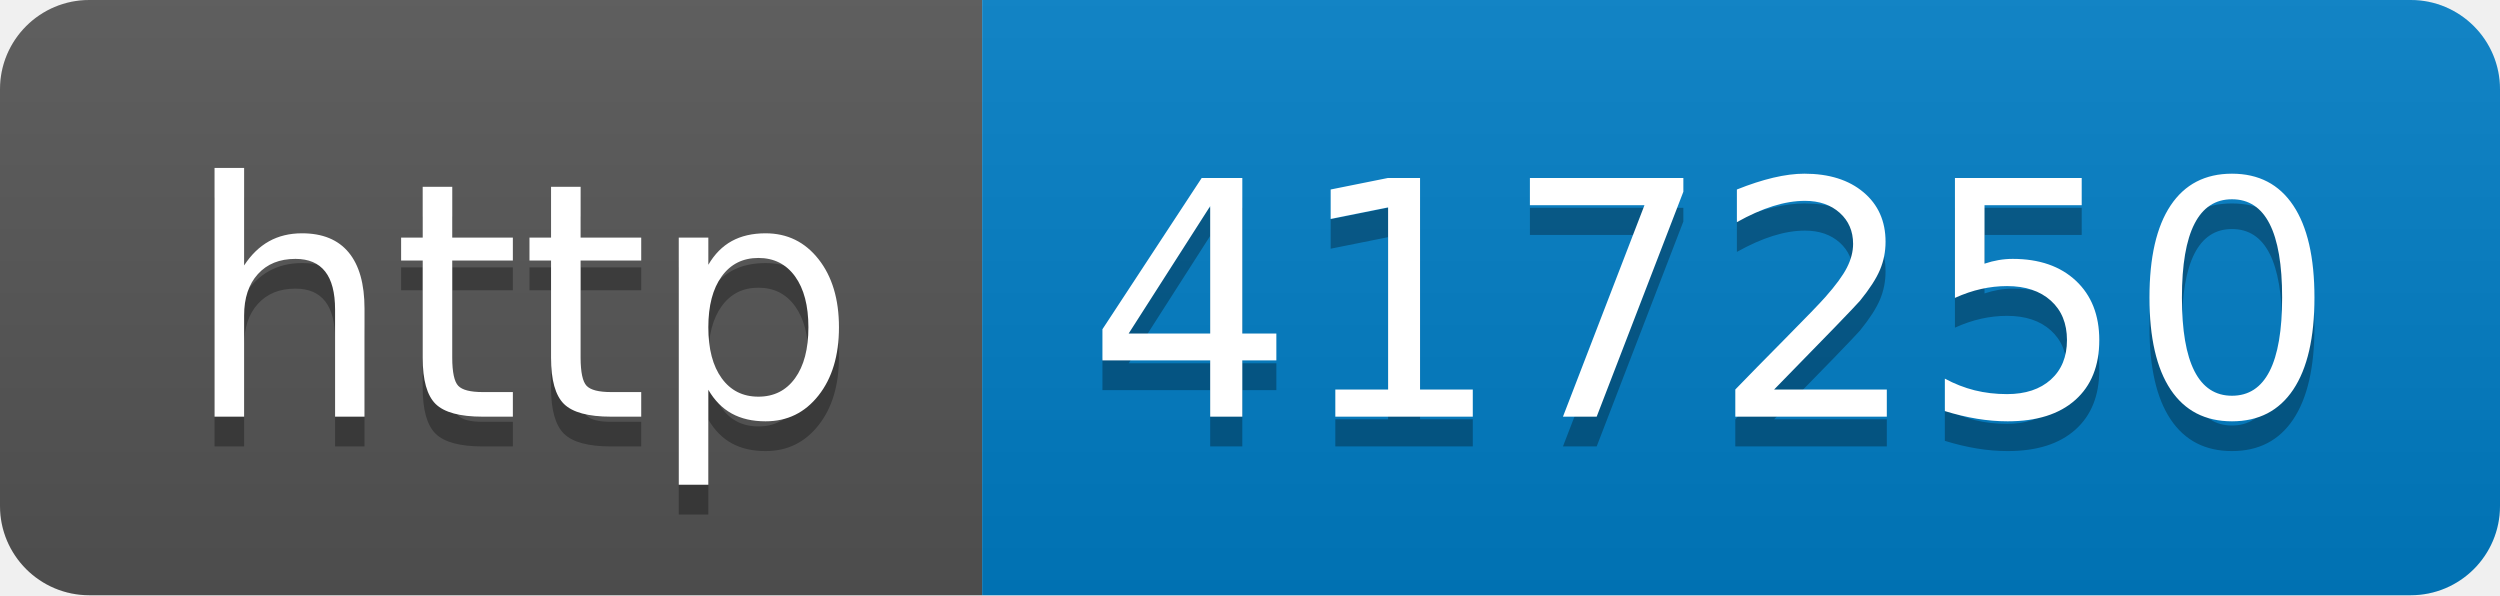
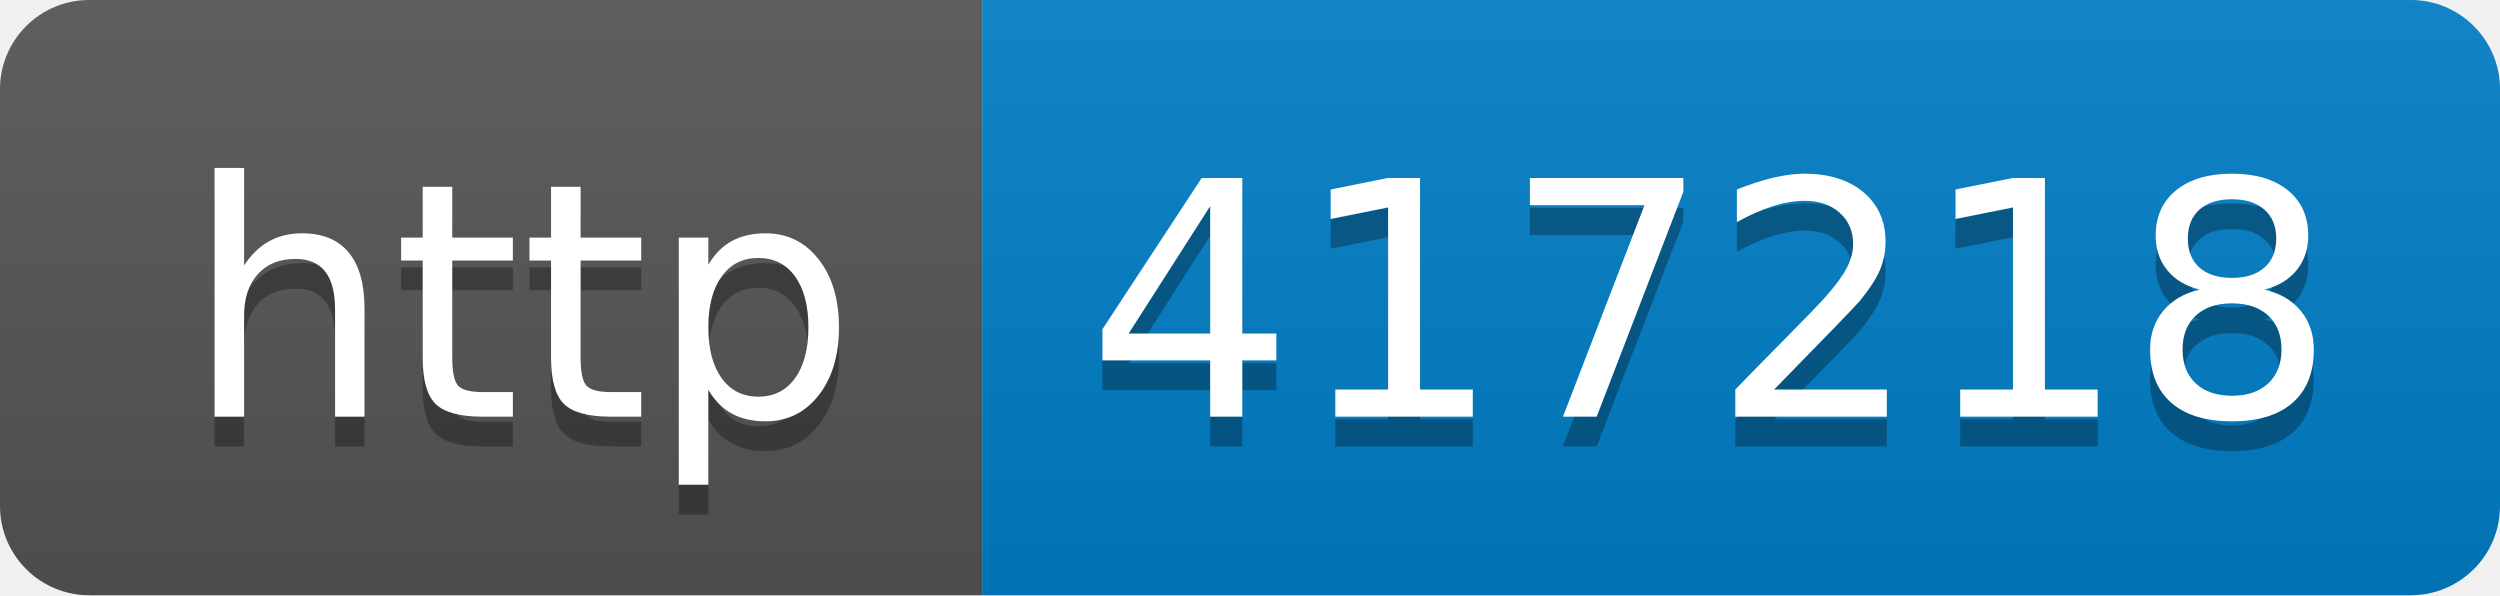
- <svg xmlns="http://www.w3.org/2000/svg" width="84" height="20" role="img" aria-label="http: 417250">
+ <svg xmlns="http://www.w3.org/2000/svg" width="84" height="20" role="img" aria-label="http: 417218">
  <linearGradient id="s" x2="0" y2="100%">
    <stop offset="0" stop-color="#bbb" stop-opacity=".1" />
    <stop offset="1" stop-opacity=".1" />
  </linearGradient>
  <clipPath id="r">
    <rect width="84" height="20" rx="3" fill="#fff" />
  </clipPath>
  <g clip-path="url(#r)">
    <rect width="33" height="20" fill="#555" />
    <rect x="33" width="51" height="20" fill="#007ec6" />
    <rect width="84" height="20" fill="url(#s)" />
  </g>
  <g fill="#fff" text-anchor="middle" font-family="Verdana,Geneva,DejaVu Sans,sans-serif" text-rendering="geometricPrecision" font-size="110">
    <text aria-hidden="true" x="175" y="150" fill="#010101" fill-opacity=".3" transform="scale(.1)" textLength="230">http</text>
    <text x="175" y="140" transform="scale(.1)" fill="#fff" textLength="230">http</text>
-     <text aria-hidden="true" x="575" y="150" fill="#010101" fill-opacity=".3" transform="scale(.1)" textLength="410">417250</text>
-     <text x="575" y="140" transform="scale(.1)" fill="#fff" textLength="410">417250</text>
+     <text aria-hidden="true" x="575" y="150" fill="#010101" fill-opacity=".3" transform="scale(.1)" textLength="410">417218</text>
+     <text x="575" y="140" transform="scale(.1)" fill="#fff" textLength="410">417218</text>
  </g>
</svg>
